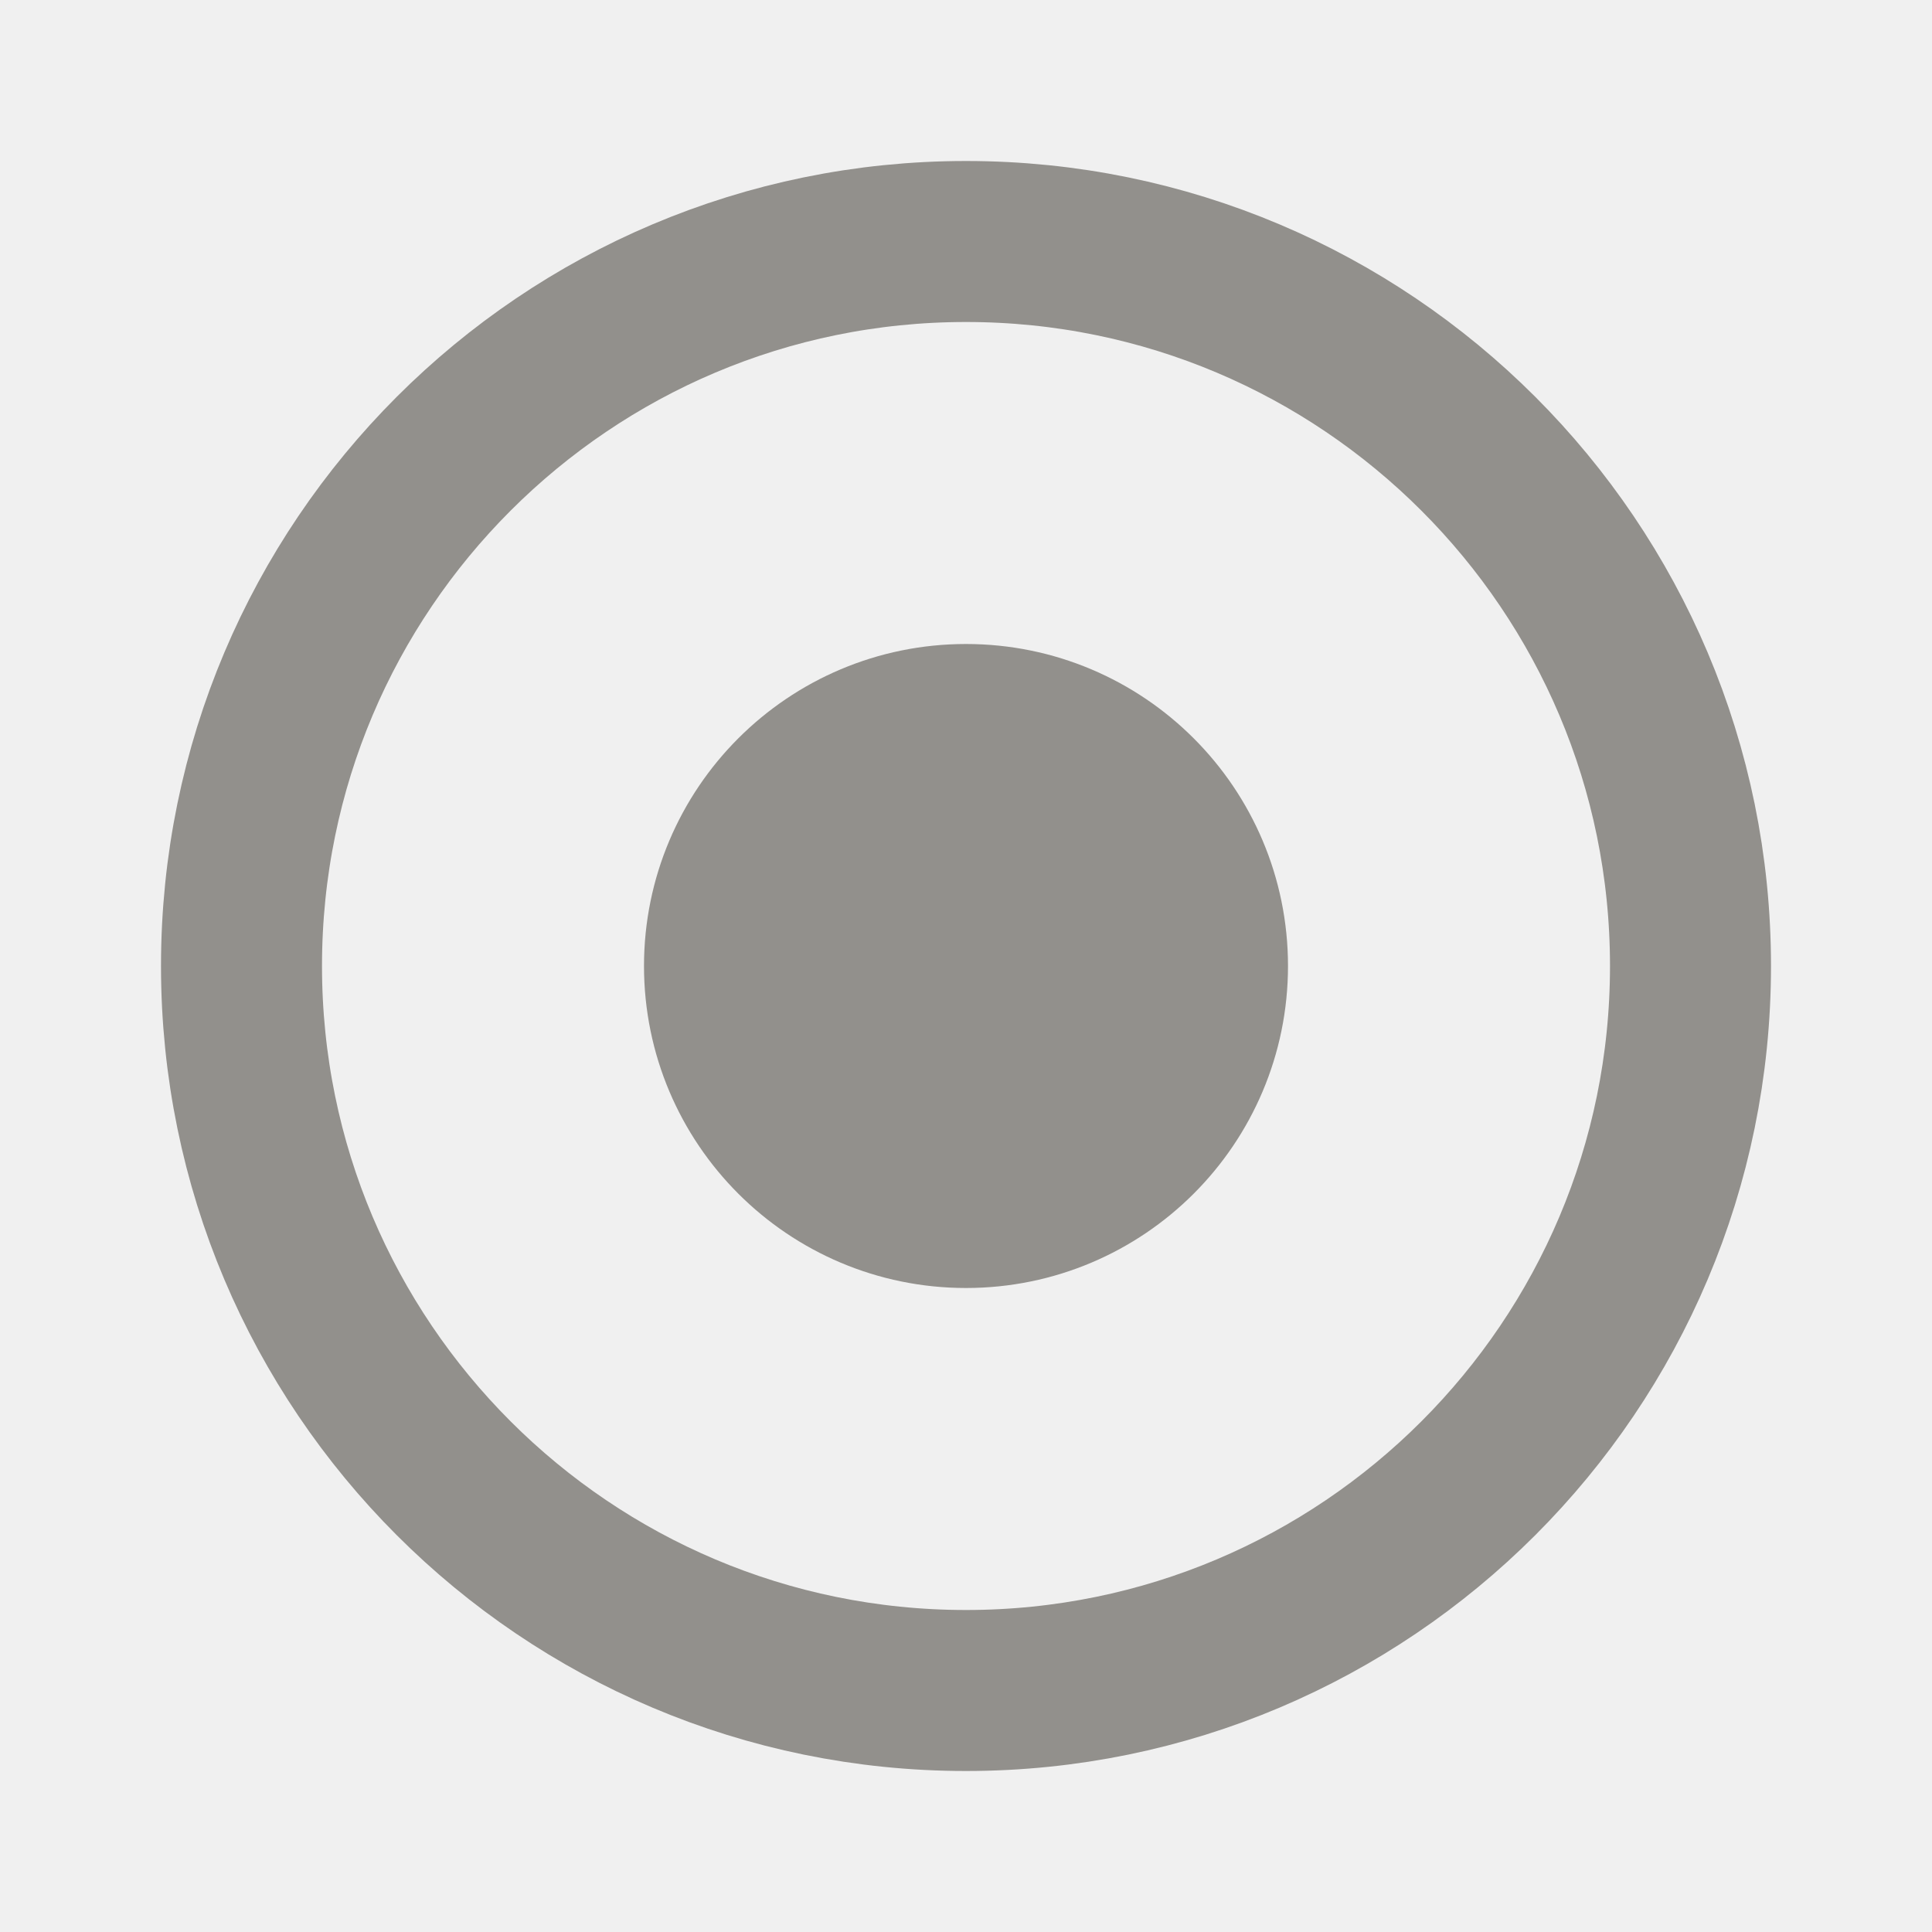
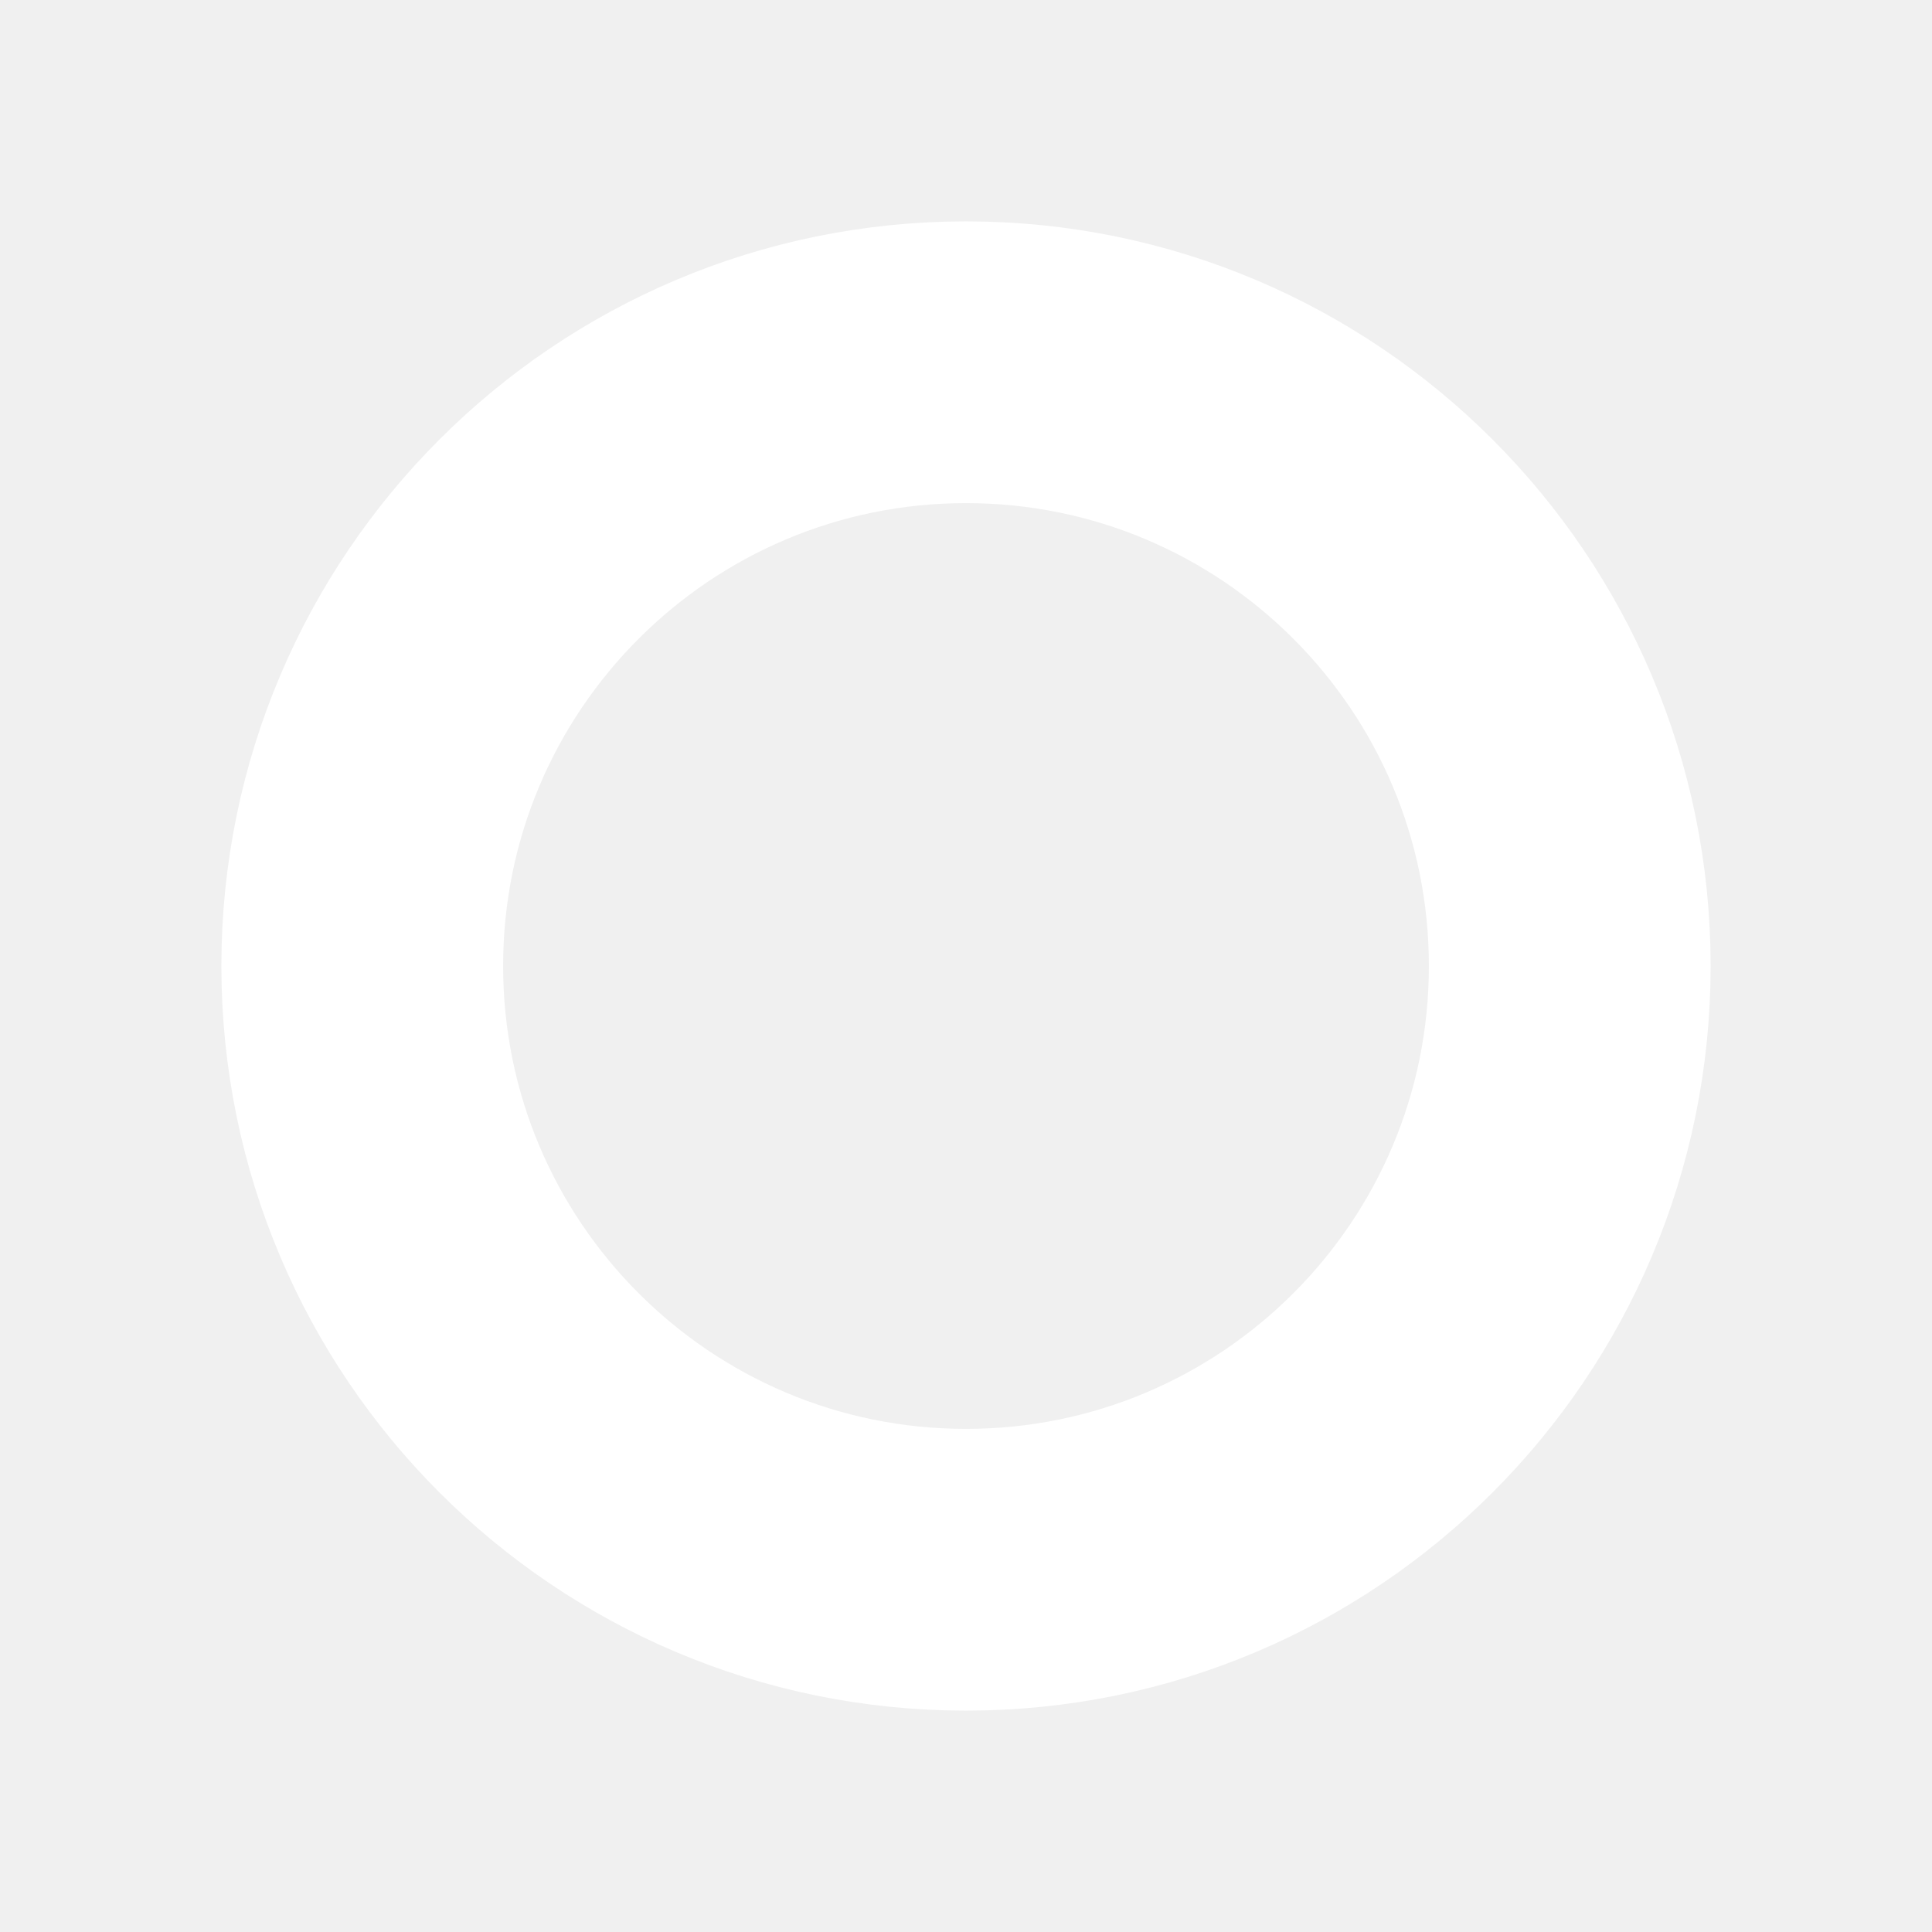
- <svg xmlns="http://www.w3.org/2000/svg" viewBox="0 0 24 24" fill="none" stroke="#92908C" stroke-width="2" width="22" height="22">
-   <circle cx="12" cy="12" r="9" />
-   <circle cx="12" cy="12" r="3" fill="#92908C" />
+ <svg xmlns="http://www.w3.org/2000/svg" viewBox="0 0 24 24" fill="none" width="24" height="24">
+   <circle cx="12" cy="12" r="7.5" stroke="#FFFFFF" stroke-width="3.5" />
</svg>
